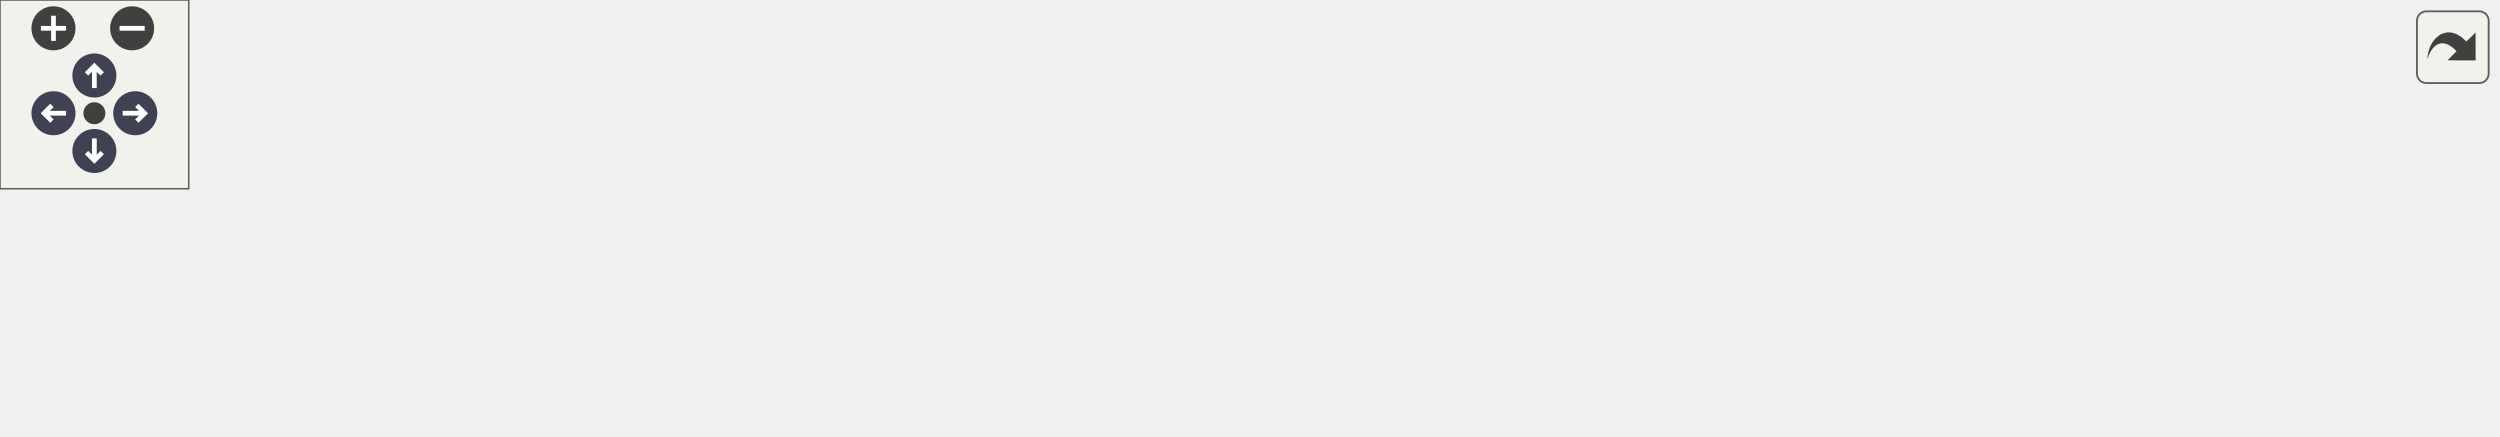
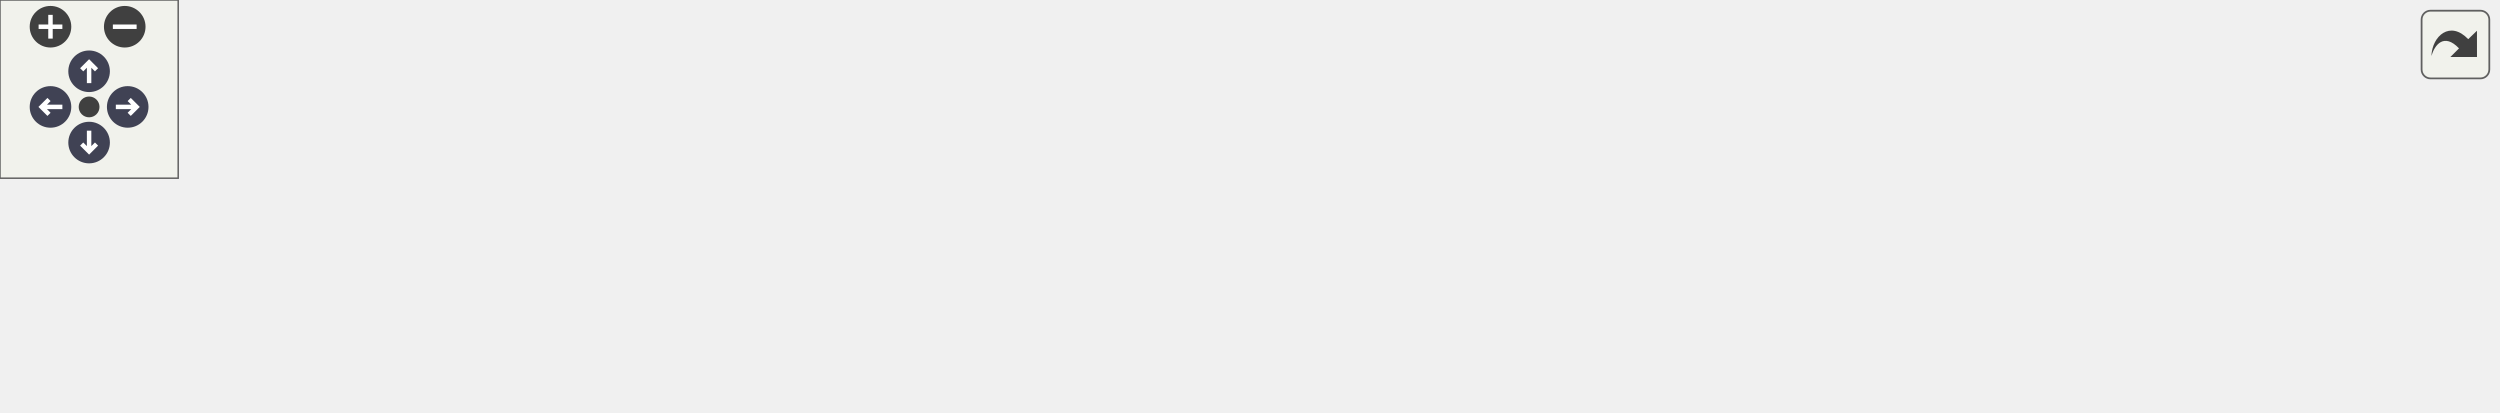
<svg xmlns="http://www.w3.org/2000/svg" xmlns:xlink="http://www.w3.org/1999/xlink" id="main" version="1.1" xml:space="preserve">
  <style type="text/css">
.node, .edge {opacity: 0.7;}
.node.selected, .edge.selected {opacity: 1;}
.edge:hover path { stroke: red; }
.edge:hover polygon { stroke: red; fill: red; }
</style>
  <defs>
    <circle id="rim" cx="0" cy="0" r="7" />
    <circle id="rim2" cx="0" cy="0" r="3.5" />
    <g id="zoomPlus">
      <use xlink:href="#rim" fill="#404040">
        <set attributeName="fill" to="#808080" begin="zoomplus.mouseover" end="zoomplus.mouseout" />
      </use>
      <path d="M-4,0h8M0,-4v8" fill="none" stroke="white" stroke-width="1.5" pointer-events="none" />
    </g>
    <g id="zoomMin">
      <use xlink:href="#rim" fill="#404040">
        <set attributeName="fill" to="#808080" begin="zoomminus.mouseover" end="zoomminus.mouseout" />
      </use>
      <path d="M-4,0h8" fill="none" stroke="white" stroke-width="1.5" pointer-events="none" />
    </g>
    <g id="arrowUp" transform="translate(30 24)">
      <use xlink:href="#rim" />
      <path pointer-events="none" fill="none" stroke="white" stroke-width="1.5" d="M0,-3.0v7 M-2.5,-0.5L0,-3.0L2.5,-0.5" />
    </g>
    <g id="arrowRight" transform="rotate(90) translate(36 -43)">
      <use xlink:href="#rim" />
      <path pointer-events="none" fill="none" stroke="white" stroke-width="1.5" d="M0,-3.0v7 M-2.5,-0.5L0,-3.0L2.5,-0.5" />
    </g>
    <g id="arrowDown" transform="rotate(180) translate(-30 -48)">
      <use xlink:href="#rim" />
      <path pointer-events="none" fill="none" stroke="white" stroke-width="1.5" d="M0,-3.0v7 M-2.5,-0.5L0,-3.0L2.5,-0.5" />
    </g>
    <g id="arrowLeft" transform="rotate(270) translate(-36 17)">
      <use xlink:href="#rim" />
      <path pointer-events="none" fill="none" stroke="white" stroke-width="1.5" d="M0,-3.0v7 M-2.5,-0.5L0,-3.0L2.5,-0.5" />
    </g>
    <g id="resetDef">
      <use xlink:href="#rim2" fill="#404040">
        <set attributeName="fill" to="#808080" begin="reset.mouseover" end="reset.mouseout" />
      </use>
    </g>
  </defs>
  <svg id="graph" class="graph">
    <g id="viewport">
      <g id="clust1" class="cluster">
        <g id="a_clust1">
          <a xlink:href="dir_78723e336fd254b123dc05d5464f5a60.html" target="_top" xlink:title="example">
-             <polygon fill="#edf0f7" stroke="#7f7f7f" stroke-dasharray="5,2" points="8,-8 8,-78 794,-78 794,-8 8,-8" />
-             <text text-anchor="middle" x="401" y="-66" font-family="Helvetica,sans-Serif" font-size="10.00">example</text>
+             <polygon fill="#edf0f7" stroke="#7f7f7f" stroke-dasharray="5,2" points="8,-8 8,-78 841,-78 841,-8 8,-8" />
+             <text text-anchor="middle" x="424.5" y="-66" font-family="Helvetica,sans-Serif" font-size="10.00">example</text>
          </a>
        </g>
      </g>
      <g id="clust2" class="cluster">
        <g id="a_clust2">
          <a xlink:href="dir_57d5f12143228116441e915129e2deb9.html" target="_top">
-             <polygon fill="#edf0f7" stroke="#404040" stroke-width="2" points="16,-16 16,-51 786,-51 786,-16 16,-16" />
+             <polygon fill="#edf0f7" stroke="#404040" stroke-width="2" points="16,-16 16,-51 833,-51 833,-16 16,-16" />
          </a>
        </g>
      </g>
      <g id="node1" class="node">
-         <text text-anchor="middle" x="749" y="-31" font-family="Helvetica,sans-Serif" font-size="10.00">renderer</text>
+         <text text-anchor="middle" x="796" y="-31" font-family="Helvetica,sans-Serif" font-size="10.00">renderer</text>
      </g>
      <g id="node2" class="node">
        <g id="a_node2">
          <a xlink:href="dir_9886363481d34318e7cc0ab33abe91d8.html" target="_top" xlink:title="adapter">
-             <polygon fill="#a2b4d6" stroke="#404040" points="702,-43 648,-43 648,-24 702,-24 702,-43" />
-             <text text-anchor="middle" x="675" y="-31" font-family="Helvetica,sans-Serif" font-size="10.00">adapter</text>
+             <polygon fill="#a2b4d6" stroke="#404040" points="749,-43 695,-43 695,-24 749,-24 749,-43" />
+             <text text-anchor="middle" x="722" y="-31" font-family="Helvetica,sans-Serif" font-size="10.00">adapter</text>
          </a>
        </g>
      </g>
      <g id="node3" class="node">
        <g id="a_node3">
          <a xlink:href="dir_72b5dbb7bd4c127df70da2feea684d53.html" target="_top" xlink:title="bridge">
-             <polygon fill="#a2b4d6" stroke="#404040" points="629.5,-43 582.5,-43 582.5,-24 629.5,-24 629.5,-43" />
-             <text text-anchor="middle" x="606" y="-31" font-family="Helvetica,sans-Serif" font-size="10.00">bridge</text>
+             <polygon fill="#a2b4d6" stroke="#404040" points="676.5,-43 629.5,-43 629.5,-24 676.5,-24 676.5,-43" />
+             <text text-anchor="middle" x="653" y="-31" font-family="Helvetica,sans-Serif" font-size="10.00">bridge</text>
          </a>
        </g>
      </g>
      <g id="node4" class="node">
        <g id="a_node4">
          <a xlink:href="dir_f4fd97655a54299398e50c8744aba42a.html" target="_top" xlink:title="command">
-             <polygon fill="#a2b4d6" stroke="#404040" points="564.5,-43 499.5,-43 499.5,-24 564.5,-24 564.5,-43" />
-             <text text-anchor="middle" x="532" y="-31" font-family="Helvetica,sans-Serif" font-size="10.00">command</text>
+             <polygon fill="#a2b4d6" stroke="#404040" points="611.5,-43 546.5,-43 546.5,-24 611.5,-24 611.5,-43" />
+             <text text-anchor="middle" x="579" y="-31" font-family="Helvetica,sans-Serif" font-size="10.00">command</text>
          </a>
        </g>
      </g>
      <g id="node5" class="node">
        <g id="a_node5">
          <a xlink:href="dir_a96ca951fd4759de6822014871bd4418.html" target="_top" xlink:title="config">
-             <polygon fill="#a2b4d6" stroke="#404040" points="481,-43 435,-43 435,-24 481,-24 481,-43" />
-             <text text-anchor="middle" x="458" y="-31" font-family="Helvetica,sans-Serif" font-size="10.00">config</text>
+             <polygon fill="#a2b4d6" stroke="#404040" points="528,-43 482,-43 482,-24 528,-24 528,-43" />
+             <text text-anchor="middle" x="505" y="-31" font-family="Helvetica,sans-Serif" font-size="10.00">config</text>
          </a>
        </g>
      </g>
      <g id="node6" class="node">
        <g id="a_node6">
          <a xlink:href="dir_90476df6a9635336218ecb75f5e2b059.html" target="_top" xlink:title="core">
-             <polygon fill="#a2b4d6" stroke="#404040" points="417,-43 379,-43 379,-24 417,-24 417,-43" />
-             <text text-anchor="middle" x="398" y="-31" font-family="Helvetica,sans-Serif" font-size="10.00">core</text>
+             <polygon fill="#a2b4d6" stroke="#404040" points="464,-43 426,-43 426,-24 464,-24 464,-43" />
+             <text text-anchor="middle" x="445" y="-31" font-family="Helvetica,sans-Serif" font-size="10.00">core</text>
          </a>
        </g>
      </g>
      <g id="node7" class="node">
        <g id="a_node7">
          <a xlink:href="dir_a637b0c59cc2db52f464749361cd34f7.html" target="_top" xlink:title="factory">
-             <polygon fill="#a2b4d6" stroke="#404040" points="360.5,-43 309.5,-43 309.5,-24 360.5,-24 360.5,-43" />
-             <text text-anchor="middle" x="335" y="-31" font-family="Helvetica,sans-Serif" font-size="10.00">factory</text>
+             <polygon fill="#a2b4d6" stroke="#404040" points="407.5,-43 356.5,-43 356.5,-24 407.5,-24 407.5,-43" />
+             <text text-anchor="middle" x="382" y="-31" font-family="Helvetica,sans-Serif" font-size="10.00">factory</text>
          </a>
        </g>
      </g>
      <g id="node8" class="node">
        <g id="a_node8">
          <a xlink:href="dir_493d97f6a9efa527e0dacb3e601cfcb0.html" target="_top" xlink:title="observer">
-             <polygon fill="#a2b4d6" stroke="#404040" points="291.5,-43 232.5,-43 232.5,-24 291.5,-24 291.5,-43" />
-             <text text-anchor="middle" x="262" y="-31" font-family="Helvetica,sans-Serif" font-size="10.00">observer</text>
+             <polygon fill="#a2b4d6" stroke="#404040" points="338.5,-43 279.5,-43 279.5,-24 338.5,-24 338.5,-43" />
+             <text text-anchor="middle" x="309" y="-31" font-family="Helvetica,sans-Serif" font-size="10.00">observer</text>
          </a>
        </g>
      </g>
      <g id="node9" class="node">
        <g id="a_node9">
          <a xlink:href="dir_5ffc19777bb246bda76ee65b4fa847b3.html" target="_top" xlink:title="proxy">
-             <polygon fill="#a2b4d6" stroke="#404040" points="214,-43 170,-43 170,-24 214,-24 214,-43" />
-             <text text-anchor="middle" x="192" y="-31" font-family="Helvetica,sans-Serif" font-size="10.00">proxy</text>
+             <polygon fill="#a2b4d6" stroke="#404040" points="261,-43 217,-43 217,-24 261,-24 261,-43" />
+             <text text-anchor="middle" x="239" y="-31" font-family="Helvetica,sans-Serif" font-size="10.00">proxy</text>
          </a>
        </g>
      </g>
      <g id="node10" class="node">
        <g id="a_node10">
          <a xlink:href="dir_ae79fa8765f85b33af477e74e6216621.html" target="_top" xlink:title="singleton">
-             <polygon fill="#a2b4d6" stroke="#404040" points="152,-43 90,-43 90,-24 152,-24 152,-43" />
-             <text text-anchor="middle" x="121" y="-31" font-family="Helvetica,sans-Serif" font-size="10.00">singleton</text>
+             <polygon fill="#a2b4d6" stroke="#404040" points="199,-43 137,-43 137,-24 199,-24 199,-43" />
+             <text text-anchor="middle" x="168" y="-31" font-family="Helvetica,sans-Serif" font-size="10.00">singleton</text>
          </a>
        </g>
      </g>
      <g id="node11" class="node">
        <g id="a_node11">
+           <a xlink:href="dir_059bcb9dd34c71f11dcb2bf2f96e2e5c.html" target="_top" xlink:title="ui">
+             <polygon fill="#a2b4d6" stroke="#404040" points="118.5,-43 89.5,-43 89.5,-24 118.5,-24 118.5,-43" />
+             <text text-anchor="middle" x="104" y="-31" font-family="Helvetica,sans-Serif" font-size="10.00">ui</text>
+           </a>
+         </g>
+       </g>
+       <g id="node12" class="node">
+         <g id="a_node12">
          <a xlink:href="dir_59c77dd681628d4aa322acf1679ba353.html" target="_top" xlink:title="visitor">
            <polygon fill="#a2b4d6" stroke="#404040" points="71.5,-43 24.5,-43 24.5,-24 71.5,-24 71.5,-43" />
            <text text-anchor="middle" x="48" y="-31" font-family="Helvetica,sans-Serif" font-size="10.00">visitor</text>
          </a>
        </g>
      </g>
    </g>
  </svg>
  <g id="navigator" transform="translate(0 0)" fill="#404254">
    <rect fill="#f2f5e9" fill-opacity="0.5" stroke="#606060" stroke-width=".5" x="0" y="0" width="60" height="60" />
    <use id="zoomplus" xlink:href="#zoomPlus" x="17" y="9" />
    <use id="zoomminus" xlink:href="#zoomMin" x="42" y="9" />
    <use id="reset" xlink:href="#resetDef" x="30" y="36" />
    <use id="arrowup" xlink:href="#arrowUp" x="0" y="0" />
    <use id="arrowright" xlink:href="#arrowRight" x="0" y="0" />
    <use id="arrowdown" xlink:href="#arrowDown" x="0" y="0" />
    <use id="arrowleft" xlink:href="#arrowLeft" x="0" y="0" />
  </g>
  <svg viewBox="0 0 15 15" width="100%" height="30px" preserveAspectRatio="xMaxYMin meet">
    <g id="arrow_out" transform="scale(0.3 0.3)">
      <a xlink:href="dir_57d5f12143228116441e915129e2deb9_dep_org.svg" target="_base">
        <rect id="button" ry="5" rx="5" y="6" x="6" height="38" width="38" fill="#f2f5e9" fill-opacity="0.5" stroke="#606060" stroke-width="1.0" />
        <path id="arrow" d="M 11.5,31.437 C 11.94,20.098 22.043,11.323 32.159,21.979 L 37.069,17.246 C 37.069,17.246 37.088,32 37.088,32 L 22.16,31.978 C 22.16,31.978 26.998,27.14 26.998,27.14 C 18.529,18.264 13.292,25.23 11.5,31.437 z" style="fill:#404040;" />
      </a>
    </g>
  </svg>
  <style type="text/css">

[data-mouse-over-selected='false'] { opacity: 0.7; }
[data-mouse-over-selected='true']  { opacity: 1.0; }

</style>
</svg>
